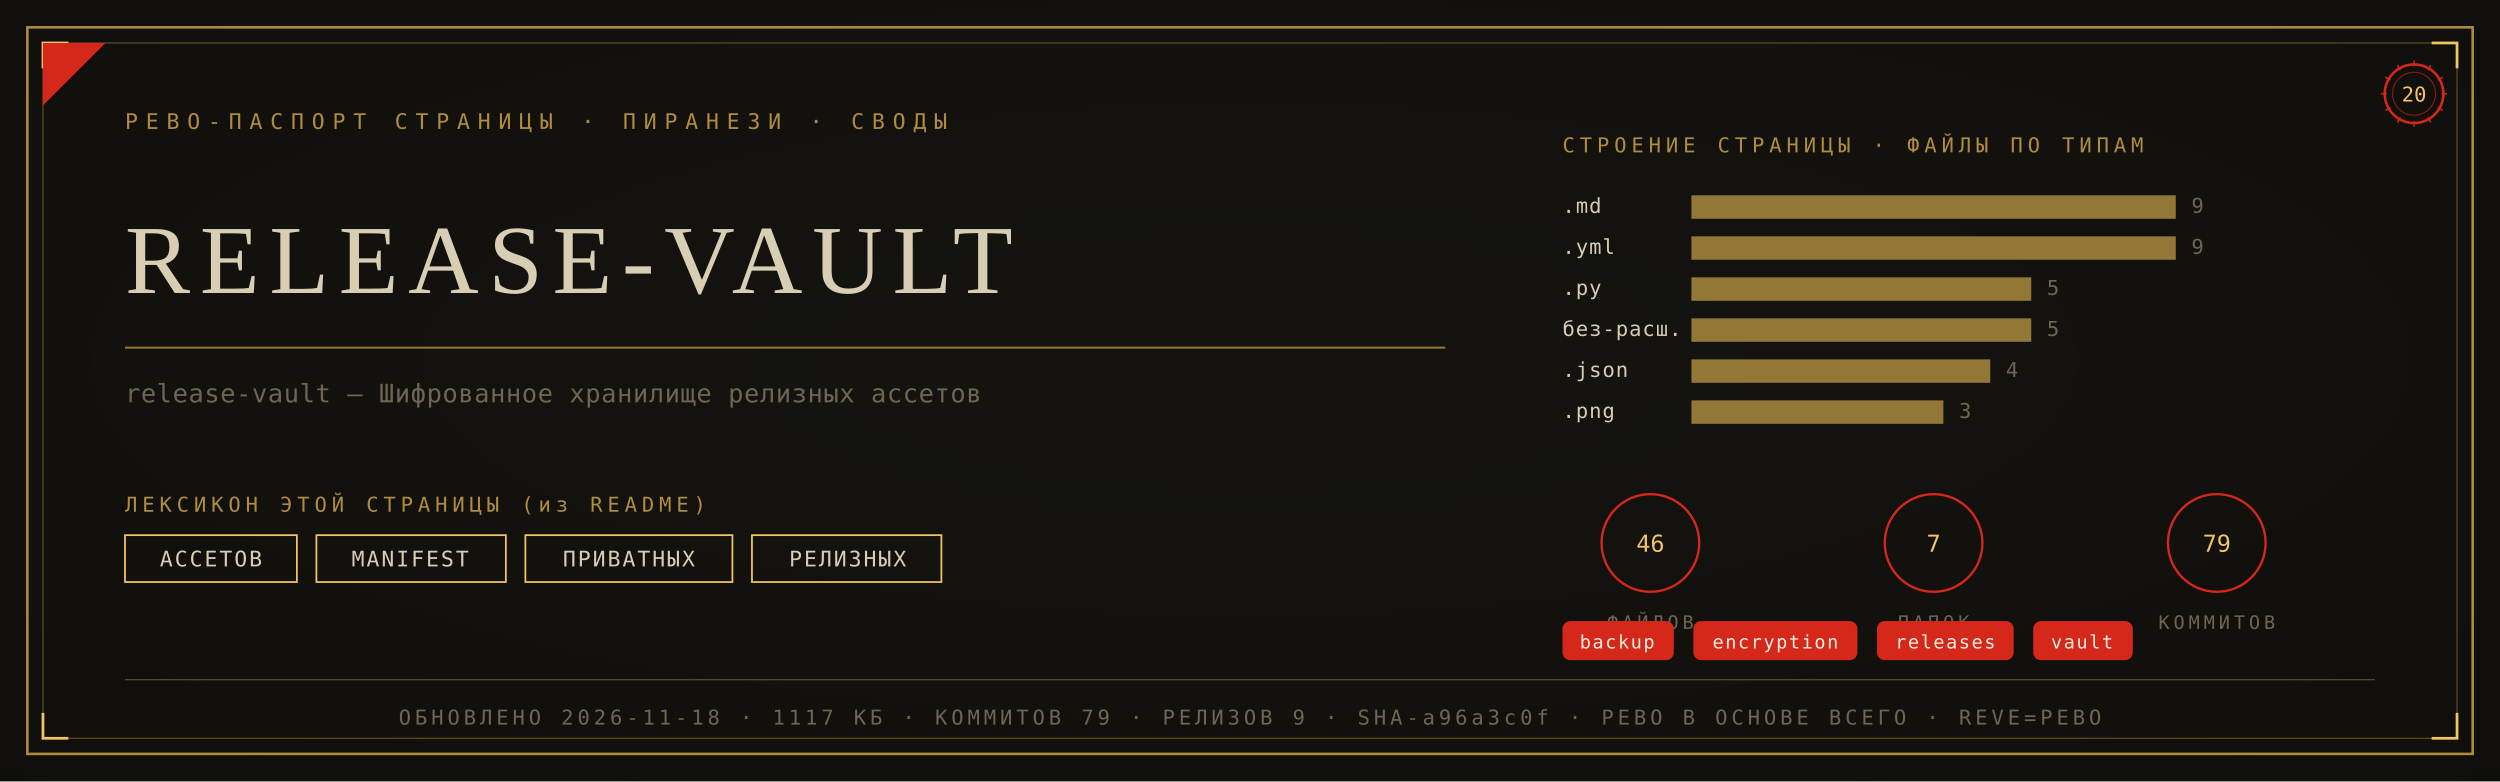
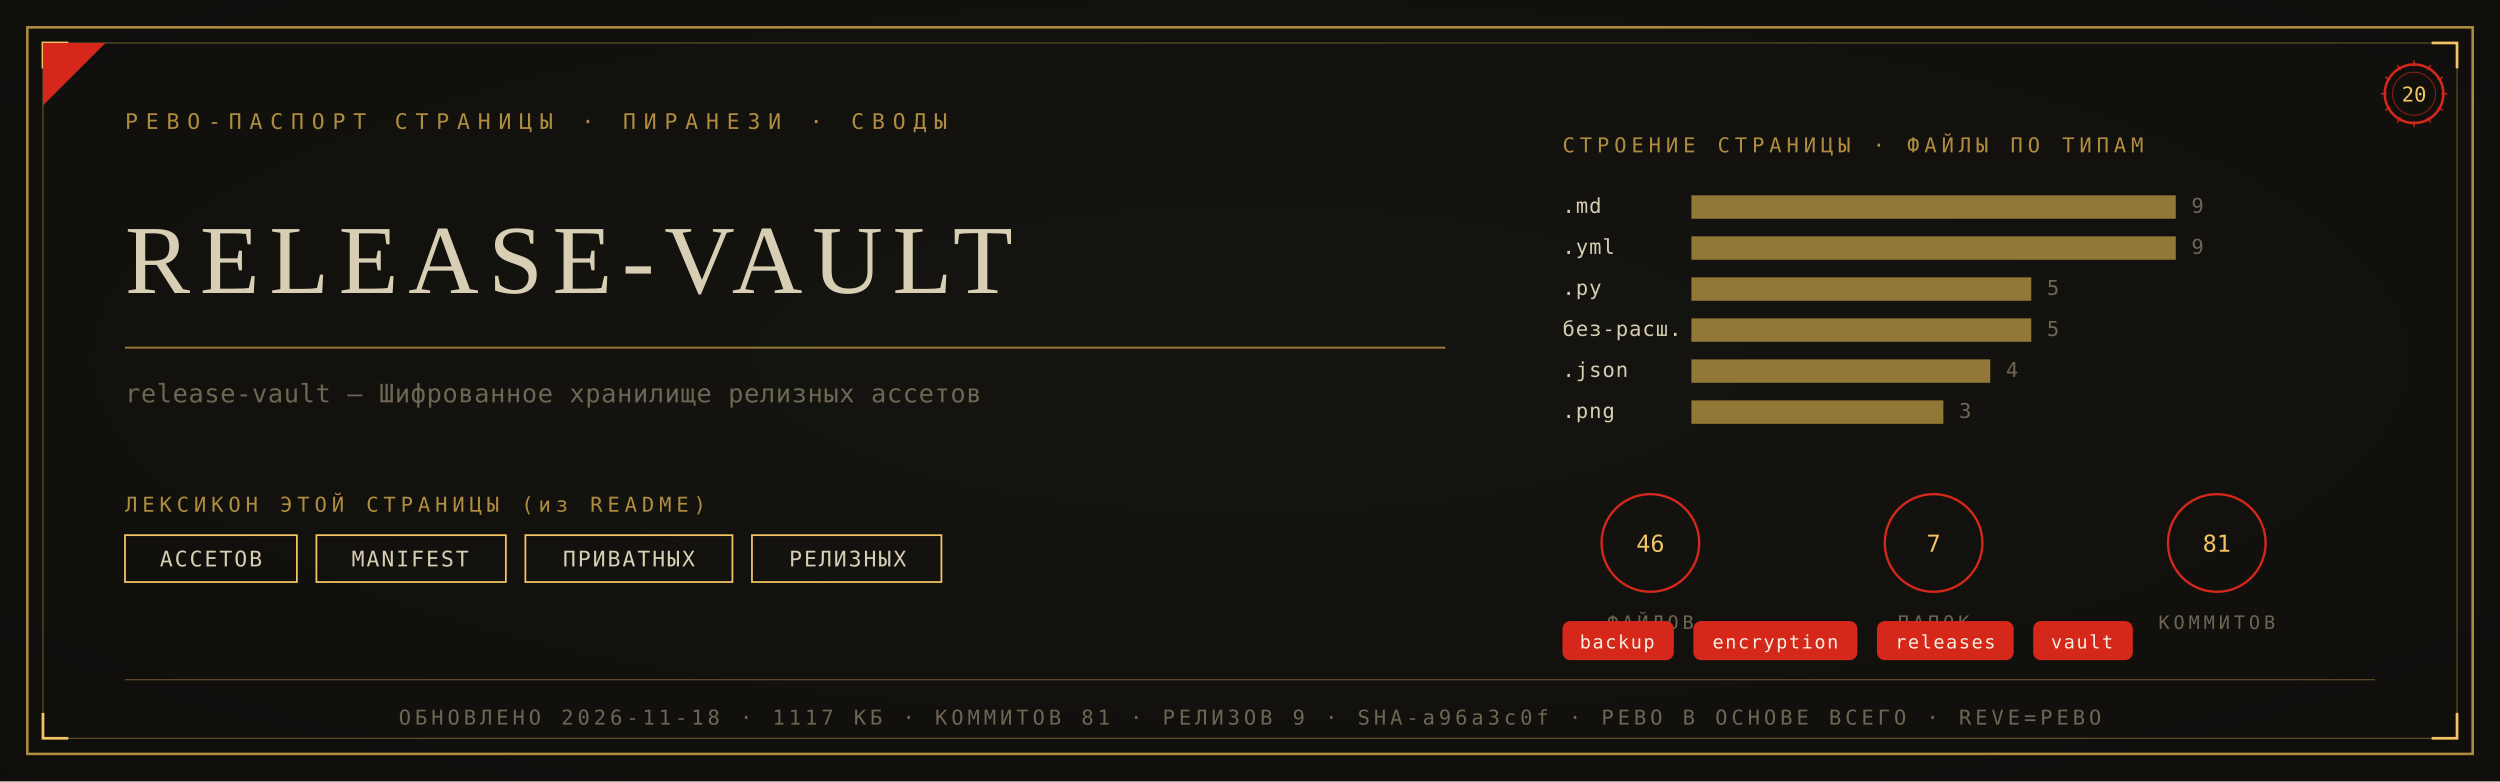
<svg xmlns="http://www.w3.org/2000/svg" viewBox="0 0 1280 400" width="1280" height="400">
  <defs>
    <radialGradient id="rp20" cx="0.5" cy="0.46" r="1.05">
      <stop offset="0" stop-color="#161410" />
      <stop offset="1" stop-color="#0D0C0A" />
    </radialGradient>
  </defs>
  <rect width="1280" height="400" fill="#0D0C0A" />
  <rect width="1280" height="400" fill="url(#rp20)" opacity="0.92" />
  <rect x="14" y="14" width="1252" height="372" fill="none" stroke="#B08D3E" stroke-width="1.3" />
  <rect x="22" y="22" width="1236" height="356" fill="none" stroke="#B08D3E" stroke-width="0.55" opacity="0.55" />
  <path d="M 22 35 L 22 22 L 35 22" fill="none" stroke="#F2C464" stroke-width="1.4" />
  <path d="M 1258 35 L 1258 22 L 1245 22" fill="none" stroke="#F2C464" stroke-width="1.4" />
  <path d="M 22 365 L 22 378 L 35 378" fill="none" stroke="#F2C464" stroke-width="1.4" />
  <path d="M 1258 365 L 1258 378 L 1245 378" fill="none" stroke="#F2C464" stroke-width="1.4" />
  <path d="M 22 54 L 22 22 L 54 22 Z" fill="#D5281B" />
  <text x="64" y="66" font-family="'Cascadia Mono', ui-monospace, Consolas, monospace" font-size="11" fill="#B08D3E" letter-spacing="4">РЕВО-ПАСПОРТ СТРАНИЦЫ · ПИРАНЕЗИ · СВОДЫ</text>
  <g transform="translate(1236,48)">
    <circle r="15" fill="none" stroke="#D5281B" stroke-width="1.3" />
    <circle r="11" fill="none" stroke="#D5281B" stroke-width="0.55" opacity="0.6" />
    <text y="4" text-anchor="middle" font-family="'Cascadia Mono', ui-monospace, Consolas, monospace" font-size="10.5" fill="#F2C464">20</text>
    <g stroke="#D5281B" stroke-width="0.7">
      <line x1="0" y1="-17" x2="0" y2="-14" transform="rotate(0)" />
      <line x1="0" y1="-17" x2="0" y2="-14" transform="rotate(30)" />
      <line x1="0" y1="-17" x2="0" y2="-14" transform="rotate(60)" />
      <line x1="0" y1="-17" x2="0" y2="-14" transform="rotate(90)" />
      <line x1="0" y1="-17" x2="0" y2="-14" transform="rotate(120)" />
      <line x1="0" y1="-17" x2="0" y2="-14" transform="rotate(150)" />
      <line x1="0" y1="-17" x2="0" y2="-14" transform="rotate(180)" />
      <line x1="0" y1="-17" x2="0" y2="-14" transform="rotate(210)" />
      <line x1="0" y1="-17" x2="0" y2="-14" transform="rotate(240)" />
      <line x1="0" y1="-17" x2="0" y2="-14" transform="rotate(270)" />
      <line x1="0" y1="-17" x2="0" y2="-14" transform="rotate(300)" />
      <line x1="0" y1="-17" x2="0" y2="-14" transform="rotate(330)" />
    </g>
  </g>
  <text x="64" y="150" font-family="Georgia, 'Times New Roman', serif" font-size="50.0" fill="#D8CEB4" letter-spacing="5">RELEASE-VAULT</text>
  <line x1="64" y1="178" x2="740" y2="178" stroke="#B08D3E" stroke-width="1" opacity="0.85" />
  <text x="64" y="206" font-family="'Cascadia Mono', ui-monospace, Consolas, monospace" font-size="13" fill="#6E6652" letter-spacing="0.3">release-vault — Шифрованное хранилище релизных ассетов</text>
  <text x="64" y="262" font-family="'Cascadia Mono', ui-monospace, Consolas, monospace" font-size="10.5" fill="#B08D3E" letter-spacing="2.5">ЛЕКСИКОН ЭТОЙ СТРАНИЦЫ (из README)</text>
  <rect x="64" y="274" width="88" height="24" fill="none" stroke="#F2C464" stroke-width="0.9" />
  <text x="108" y="290" text-anchor="middle" font-family="'Cascadia Mono', ui-monospace, Consolas, monospace" font-size="11" fill="#D8CEB4" letter-spacing="1">АССЕТОВ</text>
  <rect x="162" y="274" width="97" height="24" fill="none" stroke="#F2C464" stroke-width="0.9" />
  <text x="210" y="290" text-anchor="middle" font-family="'Cascadia Mono', ui-monospace, Consolas, monospace" font-size="11" fill="#D8CEB4" letter-spacing="1">MANIFEST</text>
  <rect x="269" y="274" width="106" height="24" fill="none" stroke="#F2C464" stroke-width="0.9" />
  <text x="322" y="290" text-anchor="middle" font-family="'Cascadia Mono', ui-monospace, Consolas, monospace" font-size="11" fill="#D8CEB4" letter-spacing="1">ПРИВАТНЫХ</text>
  <rect x="385" y="274" width="97" height="24" fill="none" stroke="#F2C464" stroke-width="0.9" />
  <text x="434" y="290" text-anchor="middle" font-family="'Cascadia Mono', ui-monospace, Consolas, monospace" font-size="11" fill="#D8CEB4" letter-spacing="1">РЕЛИЗНЫХ</text>
  <text x="800" y="78" font-family="'Cascadia Mono', ui-monospace, Consolas, monospace" font-size="10.5" fill="#B08D3E" letter-spacing="2.5">СТРОЕНИЕ СТРАНИЦЫ · ФАЙЛЫ ПО ТИПАМ</text>
  <text x="800" y="109" font-family="'Cascadia Mono', ui-monospace, Consolas, monospace" font-size="10.5" fill="#D8CEB4" letter-spacing="0.5">.md</text>
  <rect x="866" y="100" width="248" height="12" fill="#B08D3E" opacity="0.82" />
  <text x="1122" y="109" font-family="'Cascadia Mono', ui-monospace, Consolas, monospace" font-size="10.5" fill="#6E6652">9</text>
  <text x="800" y="130" font-family="'Cascadia Mono', ui-monospace, Consolas, monospace" font-size="10.5" fill="#D8CEB4" letter-spacing="0.5">.yml</text>
  <rect x="866" y="121" width="248" height="12" fill="#B08D3E" opacity="0.82" />
  <text x="1122" y="130" font-family="'Cascadia Mono', ui-monospace, Consolas, monospace" font-size="10.5" fill="#6E6652">9</text>
  <text x="800" y="151" font-family="'Cascadia Mono', ui-monospace, Consolas, monospace" font-size="10.5" fill="#D8CEB4" letter-spacing="0.5">.py</text>
  <rect x="866" y="142" width="174" height="12" fill="#B08D3E" opacity="0.82" />
  <text x="1048" y="151" font-family="'Cascadia Mono', ui-monospace, Consolas, monospace" font-size="10.5" fill="#6E6652">5</text>
  <text x="800" y="172" font-family="'Cascadia Mono', ui-monospace, Consolas, monospace" font-size="10.5" fill="#D8CEB4" letter-spacing="0.5">без-расш.</text>
  <rect x="866" y="163" width="174" height="12" fill="#B08D3E" opacity="0.82" />
  <text x="1048" y="172" font-family="'Cascadia Mono', ui-monospace, Consolas, monospace" font-size="10.5" fill="#6E6652">5</text>
  <text x="800" y="193" font-family="'Cascadia Mono', ui-monospace, Consolas, monospace" font-size="10.5" fill="#D8CEB4" letter-spacing="0.5">.json</text>
  <rect x="866" y="184" width="153" height="12" fill="#B08D3E" opacity="0.82" />
  <text x="1027" y="193" font-family="'Cascadia Mono', ui-monospace, Consolas, monospace" font-size="10.5" fill="#6E6652">4</text>
  <text x="800" y="214" font-family="'Cascadia Mono', ui-monospace, Consolas, monospace" font-size="10.5" fill="#D8CEB4" letter-spacing="0.5">.png</text>
  <rect x="866" y="205" width="129" height="12" fill="#B08D3E" opacity="0.82" />
  <text x="1003" y="214" font-family="'Cascadia Mono', ui-monospace, Consolas, monospace" font-size="10.5" fill="#6E6652">3</text>
  <g transform="translate(845,278)">
    <circle r="25" fill="none" stroke="#D5281B" stroke-width="1.2" />
    <text y="4.5" text-anchor="middle" font-family="'Cascadia Mono', ui-monospace, Consolas, monospace" font-size="12" fill="#F2C464">46</text>
    <text y="44" text-anchor="middle" font-family="'Cascadia Mono', ui-monospace, Consolas, monospace" font-size="9.5" fill="#6E6652" letter-spacing="2">ФАЙЛОВ</text>
  </g>
  <g transform="translate(990,278)">
    <circle r="25" fill="none" stroke="#D5281B" stroke-width="1.2" />
    <text y="4.5" text-anchor="middle" font-family="'Cascadia Mono', ui-monospace, Consolas, monospace" font-size="12" fill="#F2C464">7</text>
    <text y="44" text-anchor="middle" font-family="'Cascadia Mono', ui-monospace, Consolas, monospace" font-size="9.5" fill="#6E6652" letter-spacing="2">ПАПОК</text>
  </g>
  <g transform="translate(1135,278)">
    <circle r="25" fill="none" stroke="#D5281B" stroke-width="1.2" />
-     <text y="4.5" text-anchor="middle" font-family="'Cascadia Mono', ui-monospace, Consolas, monospace" font-size="12" fill="#F2C464">79</text>
+     <text y="4.5" text-anchor="middle" font-family="'Cascadia Mono', ui-monospace, Consolas, monospace" font-size="12" fill="#F2C464">81</text>
    <text y="44" text-anchor="middle" font-family="'Cascadia Mono', ui-monospace, Consolas, monospace" font-size="9.5" fill="#6E6652" letter-spacing="2">КОММИТОВ</text>
  </g>
  <rect x="800" y="318" rx="4" width="57" height="20" fill="#D5281B" />
  <text x="828" y="332" text-anchor="middle" font-family="'Cascadia Mono', ui-monospace, Consolas, monospace" font-size="9.5" fill="#F5EFE2" letter-spacing="0.8">backup</text>
  <rect x="867" y="318" rx="4" width="84" height="20" fill="#D5281B" />
  <text x="909" y="332" text-anchor="middle" font-family="'Cascadia Mono', ui-monospace, Consolas, monospace" font-size="9.5" fill="#F5EFE2" letter-spacing="0.8">encryption</text>
  <rect x="961" y="318" rx="4" width="70" height="20" fill="#D5281B" />
  <text x="996" y="332" text-anchor="middle" font-family="'Cascadia Mono', ui-monospace, Consolas, monospace" font-size="9.5" fill="#F5EFE2" letter-spacing="0.8">releases</text>
  <rect x="1041" y="318" rx="4" width="51" height="20" fill="#D5281B" />
  <text x="1066" y="332" text-anchor="middle" font-family="'Cascadia Mono', ui-monospace, Consolas, monospace" font-size="9.5" fill="#F5EFE2" letter-spacing="0.8">vault</text>
  <line x1="64" y1="348" x2="1216" y2="348" stroke="#B08D3E" stroke-width="0.6" opacity="0.5" />
-   <text x="640" y="371" text-anchor="middle" font-family="'Cascadia Mono', ui-monospace, Consolas, monospace" font-size="10.5" fill="#6E6652" letter-spacing="2">ОБНОВЛЕНО 2026-11-18 · 1117 КБ · КОММИТОВ 79 · РЕЛИЗОВ 9 · SHA-a96a3c0f · РЕВО В ОСНОВЕ ВСЕГО · REVE=РЕВО</text>
+   <text x="640" y="371" text-anchor="middle" font-family="'Cascadia Mono', ui-monospace, Consolas, monospace" font-size="10.5" fill="#6E6652" letter-spacing="2">ОБНОВЛЕНО 2026-11-18 · 1117 КБ · КОММИТОВ 81 · РЕЛИЗОВ 9 · SHA-a96a3c0f · РЕВО В ОСНОВЕ ВСЕГО · REVE=РЕВО</text>
</svg>
